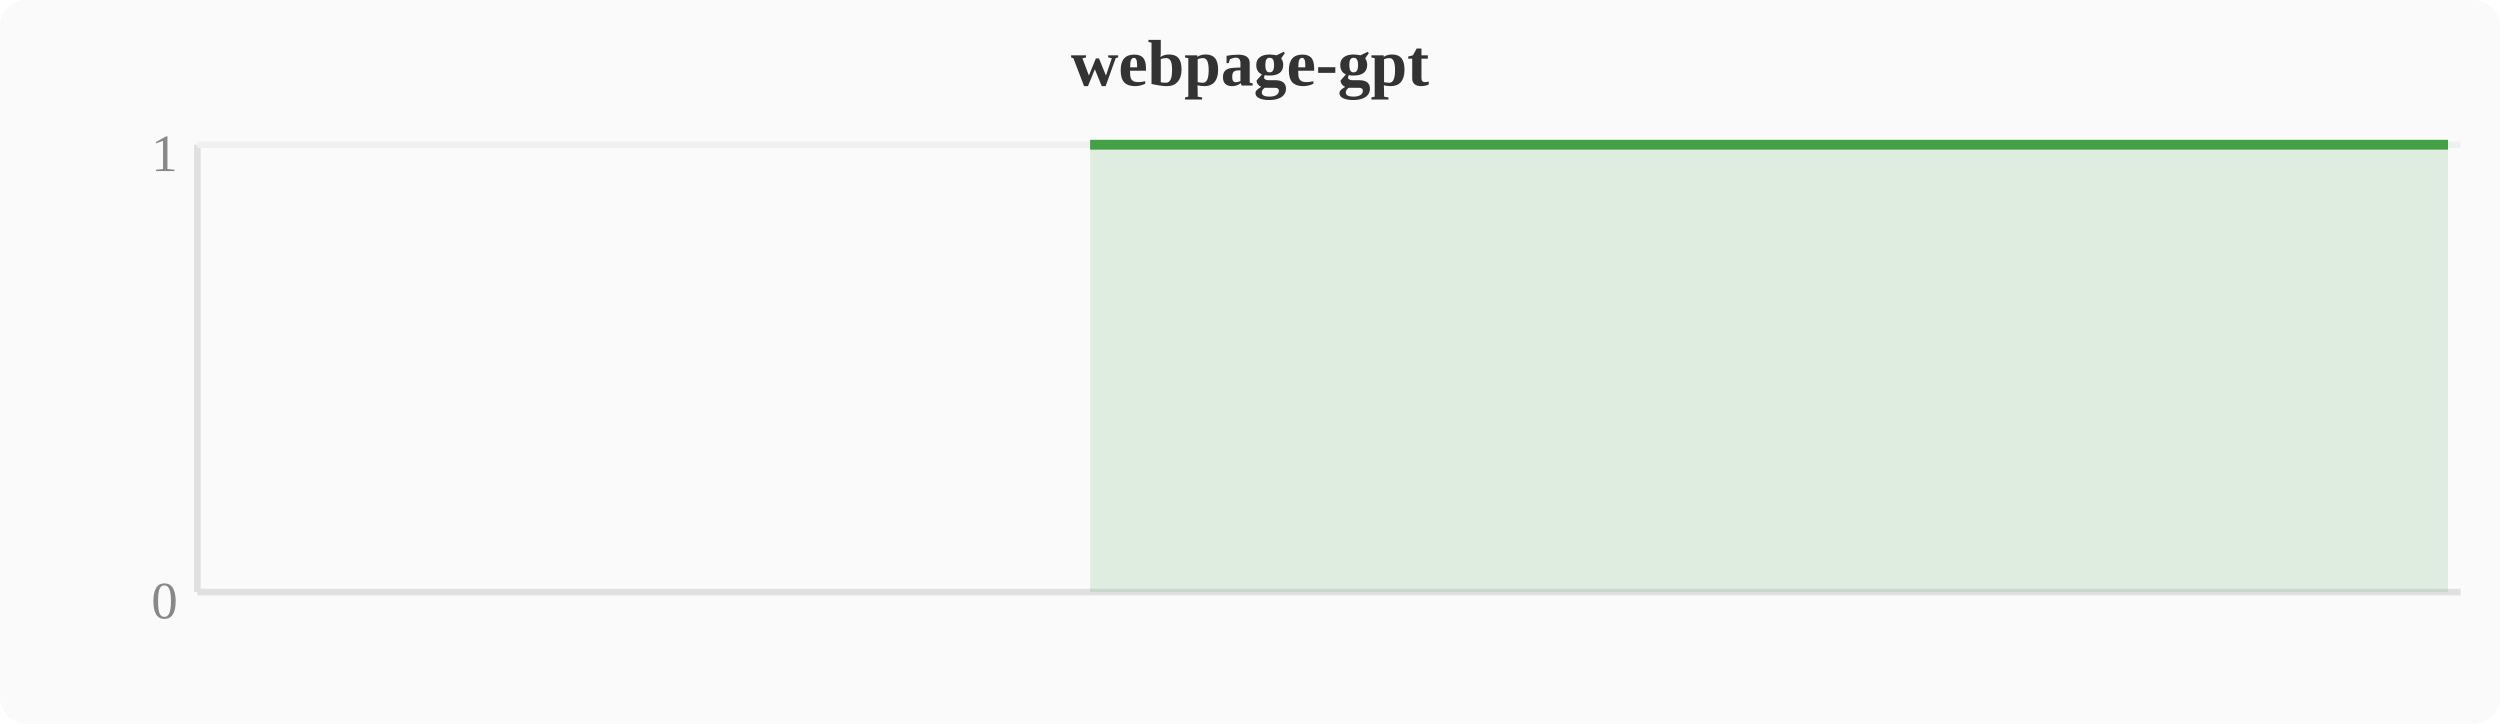
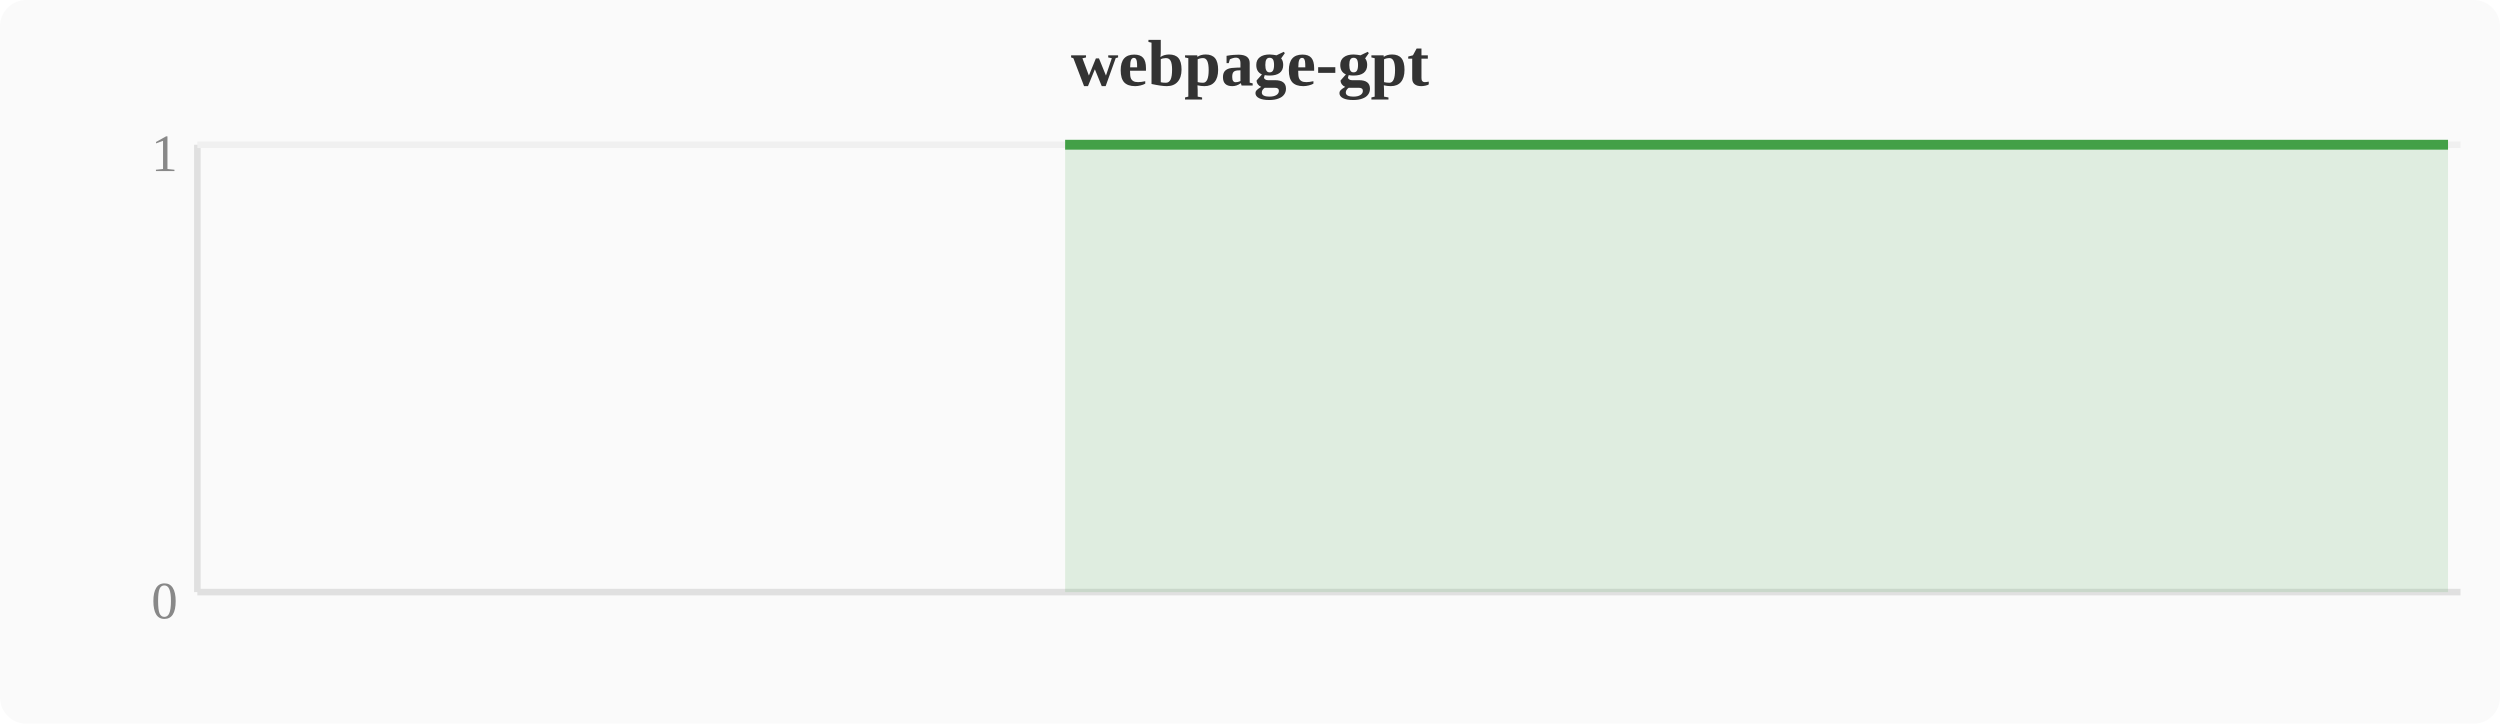
<svg xmlns="http://www.w3.org/2000/svg" width="380" height="110" viewBox="0 0 380 110">
  <rect width="380" height="110" fill="#fafafa" rx="4" />
  <text x="190" y="13" text-anchor="middle" font-size="10" font-weight="bold" fill="#333">webpage-gpt</text>
  <line x1="30" y1="22" x2="30" y2="90" stroke="#e0e0e0" stroke-width="1" />
  <line x1="30" y1="90" x2="374" y2="90" stroke="#e0e0e0" stroke-width="1" />
  <line x1="30" y1="22" x2="374" y2="22" stroke="#f0f0f0" stroke-width="1" />
  <text x="27" y="94" text-anchor="end" font-size="8" fill="#888">0</text>
  <text x="27" y="26" text-anchor="end" font-size="8" fill="#888">1</text>
-   <polygon points="165.7,22.0 169.5,22.0 173.3,22.0 177.2,22.0 181.0,22.0 184.8,22.0 188.6,22.0 192.4,22.0 196.3,22.0 200.1,22.0 203.9,22.0 207.7,22.0 211.6,22.0 215.4,22.0 219.2,22.0 223.0,22.0 226.8,22.0 230.7,22.0 234.5,22.0 238.3,22.0 242.1,22.0 246.0,22.0 249.8,22.0 253.6,22.0 257.4,22.0 261.2,22.0 265.1,22.0 268.9,22.0 272.7,22.0 276.5,22.0 280.4,22.0 284.2,22.0 288.0,22.0 291.8,22.0 295.6,22.0 299.5,22.0 303.3,22.0 307.1,22.0 310.9,22.0 314.8,22.0 318.6,22.0 322.4,22.0 326.2,22.0 330.0,22.0 333.9,22.0 337.7,22.0 341.5,22.0 345.3,22.0 349.2,22.0 353.0,22.0 356.8,22.0 360.6,22.0 364.4,22.0 368.3,22.0 372.1,22.0 372.1,90 165.7,90" fill="#43a047" opacity="0.15" />
-   <polyline points="165.7,22.0 169.5,22.0 173.3,22.0 177.2,22.0 181.0,22.0 184.8,22.0 188.6,22.0 192.4,22.0 196.3,22.0 200.1,22.0 203.9,22.0 207.7,22.0 211.6,22.0 215.4,22.0 219.2,22.0 223.0,22.0 226.8,22.0 230.7,22.0 234.5,22.0 238.3,22.0 242.1,22.0 246.0,22.0 249.8,22.0 253.6,22.0 257.4,22.0 261.2,22.0 265.1,22.0 268.9,22.0 272.7,22.0 276.5,22.0 280.4,22.0 284.2,22.0 288.0,22.0 291.8,22.0 295.6,22.0 299.5,22.0 303.3,22.0 307.1,22.0 310.9,22.0 314.8,22.0 318.6,22.0 322.4,22.0 326.2,22.0 330.0,22.0 333.9,22.0 337.7,22.0 341.5,22.0 345.3,22.0 349.2,22.0 353.0,22.0 356.8,22.0 360.6,22.0 364.4,22.0 368.3,22.0 372.1,22.0" fill="none" stroke="#43a047" stroke-width="1.5" stroke-linejoin="round" />
+   <polygon points="161.9,22.0 165.7,22.0 169.5,22.0 173.3,22.0 177.2,22.0 181.0,22.0 184.8,22.0 188.6,22.0 192.4,22.0 196.3,22.0 200.1,22.0 203.9,22.0 207.7,22.0 211.6,22.0 215.4,22.0 219.2,22.0 223.0,22.0 226.8,22.0 230.7,22.0 234.5,22.0 238.3,22.0 242.1,22.0 246.0,22.0 249.8,22.0 253.6,22.0 257.4,22.0 261.2,22.0 265.1,22.0 268.9,22.0 272.7,22.0 276.5,22.0 280.4,22.0 284.2,22.0 288.0,22.0 291.8,22.0 295.6,22.0 299.5,22.0 303.3,22.0 307.1,22.0 310.9,22.0 314.8,22.0 318.6,22.0 322.4,22.0 326.2,22.0 330.0,22.0 333.9,22.0 337.7,22.0 341.5,22.0 345.3,22.0 349.2,22.0 353.0,22.0 356.8,22.0 360.6,22.0 364.4,22.0 368.3,22.0 372.1,22.0 372.1,90 161.9,90" fill="#43a047" opacity="0.15" />
+   <polyline points="161.9,22.0 165.7,22.0 169.5,22.0 173.3,22.0 177.2,22.0 181.0,22.0 184.8,22.0 188.6,22.0 192.4,22.0 196.3,22.0 200.1,22.0 203.9,22.0 207.7,22.0 211.6,22.0 215.4,22.0 219.2,22.0 223.0,22.0 226.8,22.0 230.7,22.0 234.5,22.0 238.3,22.0 242.1,22.0 246.0,22.0 249.8,22.0 253.6,22.0 257.4,22.0 261.2,22.0 265.1,22.0 268.9,22.0 272.7,22.0 276.5,22.0 280.4,22.0 284.2,22.0 288.0,22.0 291.8,22.0 295.6,22.0 299.5,22.0 303.3,22.0 307.1,22.0 310.9,22.0 314.8,22.0 318.6,22.0 322.4,22.0 326.2,22.0 330.0,22.0 333.9,22.0 337.7,22.0 341.5,22.0 345.3,22.0 349.2,22.0 353.0,22.0 356.8,22.0 360.6,22.0 364.4,22.0 368.3,22.0 372.1,22.0" fill="none" stroke="#43a047" stroke-width="1.5" stroke-linejoin="round" />
</svg>
